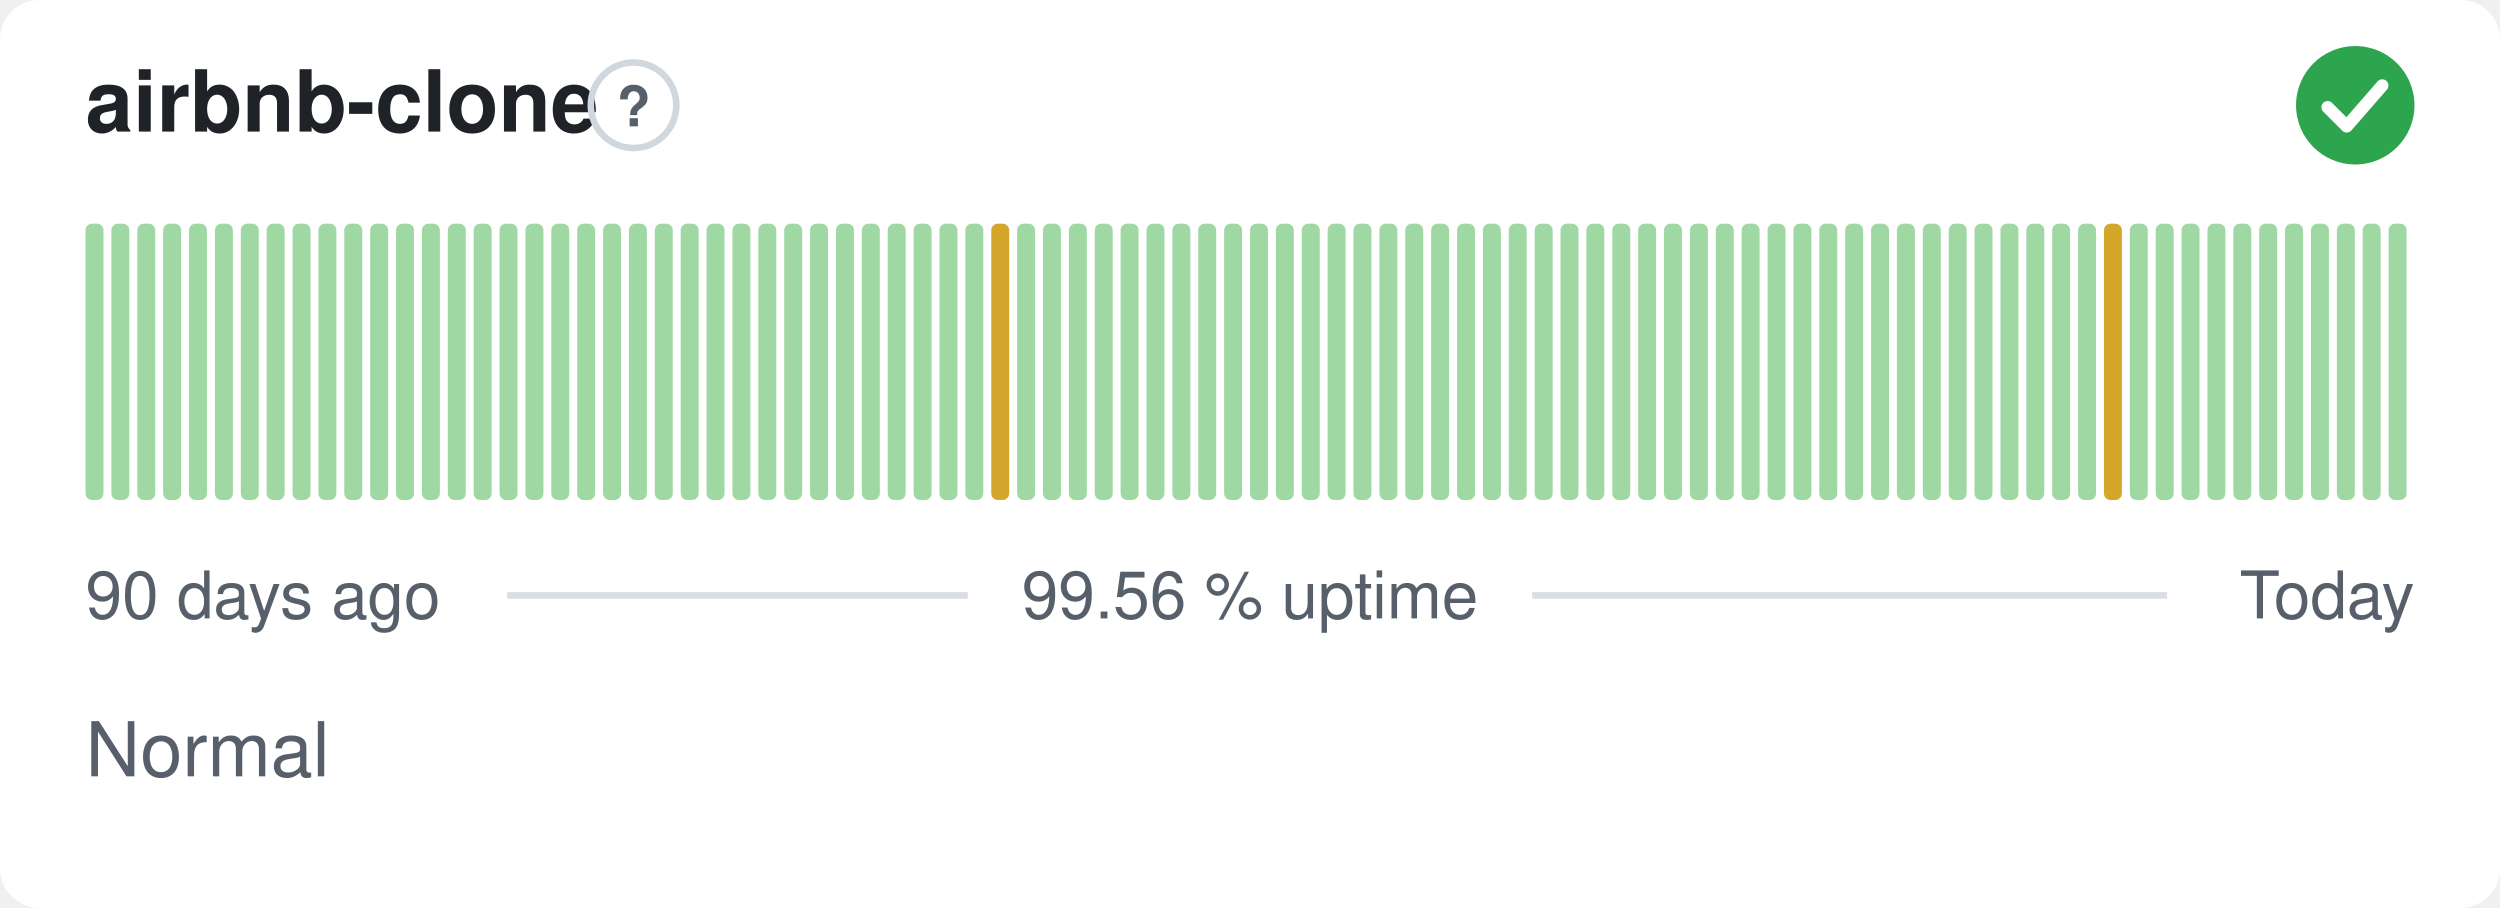
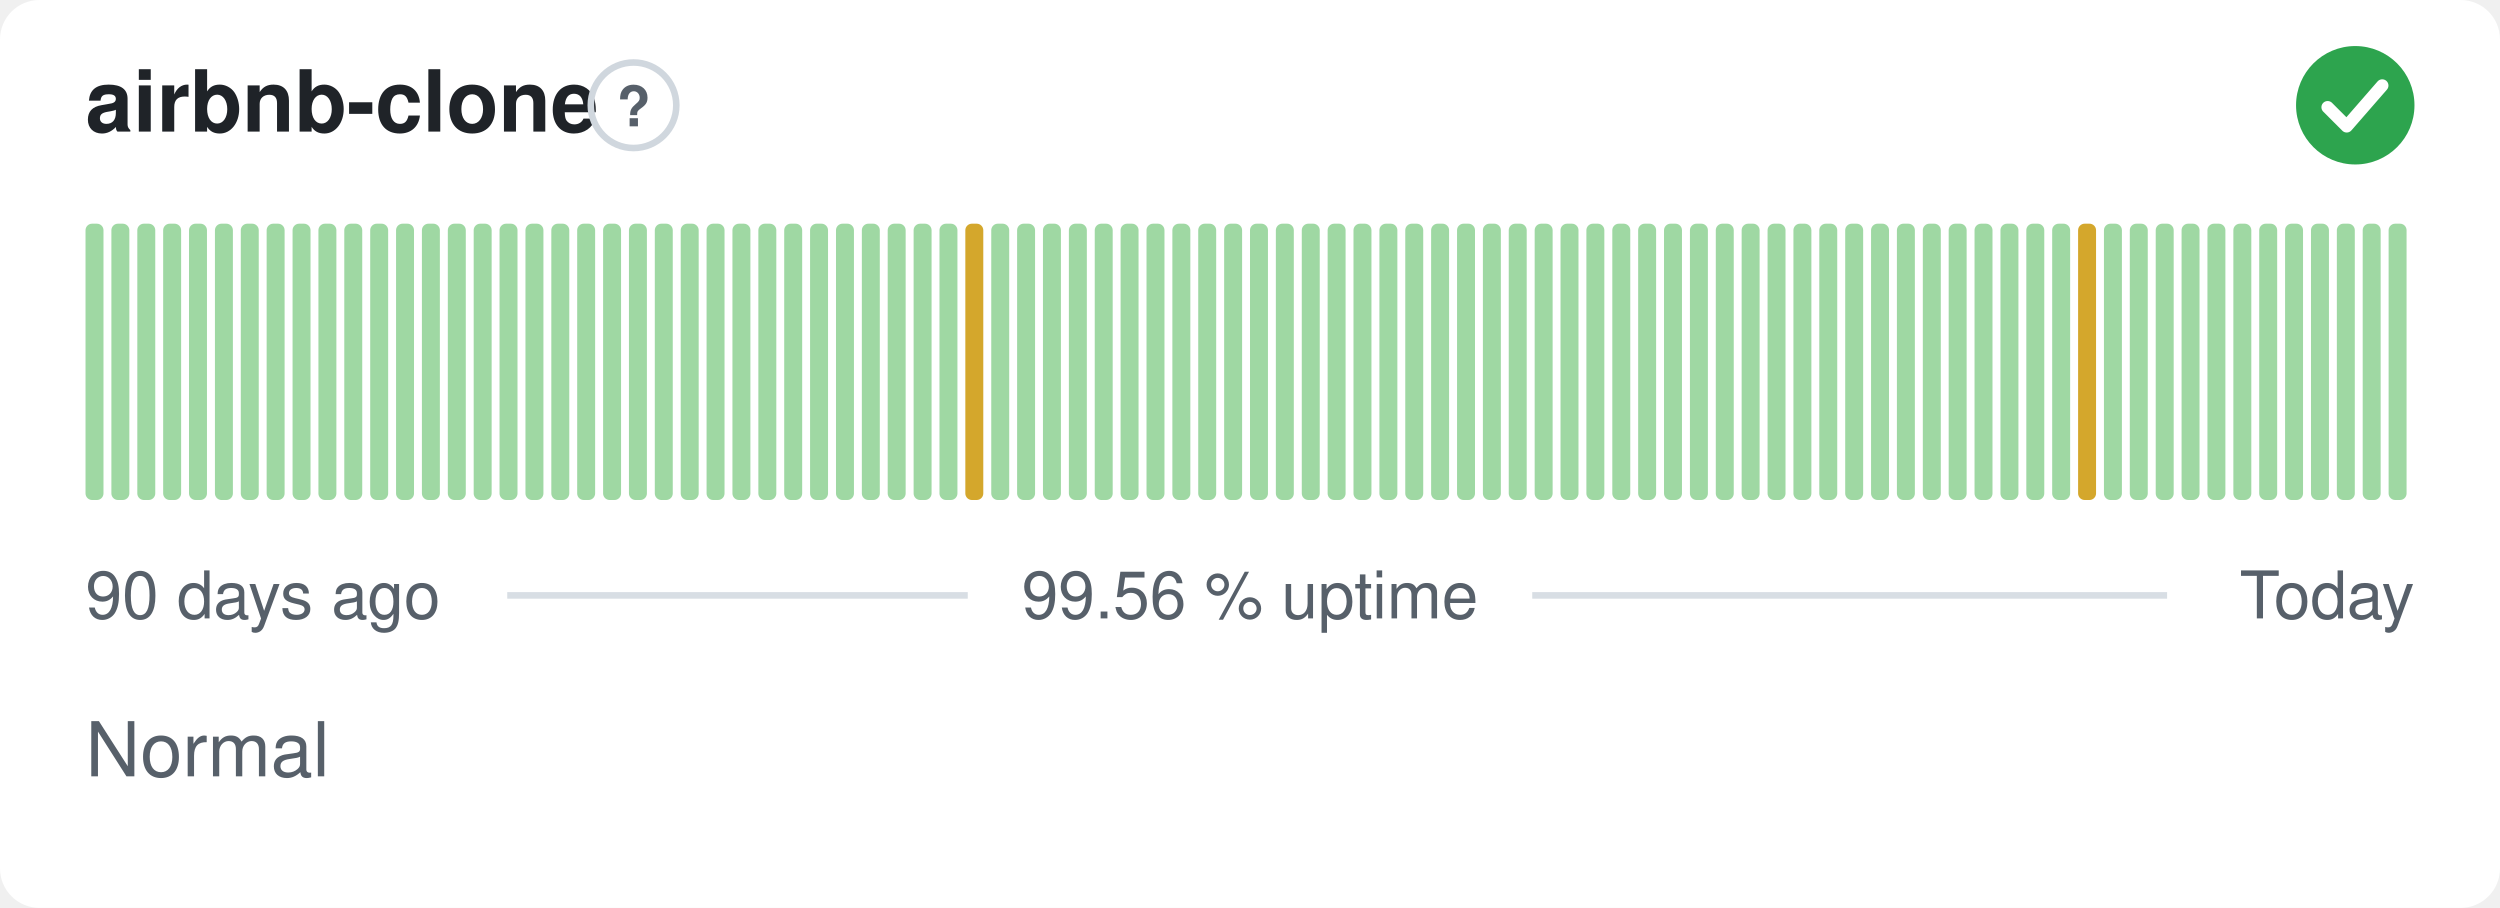
<svg xmlns="http://www.w3.org/2000/svg" width="380" height="138" viewBox="0 0 380 138" role="img" aria-label="airbnb-clone: Normal, 99.56 % uptime over the last 90 days" font-family="-apple-system,BlinkMacSystemFont,'Segoe UI',Helvetica,Arial,sans-serif">
  <style>
    @media (prefers-color-scheme: dark) {
      .bg { fill: #0d1117 }
      .title { fill: #e6edf3 }
      .muted { fill: #8b949e }
      .hint { stroke: #30363d }
      .rule { stroke: #30363d }
      .nodata { fill: #21262d }
    }
  </style>
  <rect class="bg" width="380" height="138" rx="6" fill="#ffffff" />
  <text class="title" x="13" y="20" font-size="13" font-weight="600" fill="#1f2328">airbnb-clone</text>
  <circle class="hint" cx="96.3" cy="16" r="6.5" fill="none" stroke="#d0d7de" stroke-width="1" />
  <text class="muted" x="96.3" y="19.2" text-anchor="middle" font-size="8.5" font-weight="700" fill="#57606a">?</text>
  <circle cx="358" cy="16" r="9" fill="#2da44e" />
  <path d="M353.80 16.30l2.90 2.90 5.40 -6.20" fill="none" stroke="#fff" stroke-width="1.89" stroke-linecap="round" stroke-linejoin="round" />
  <rect x="13.00" y="34.00" width="2.73" height="42.00" rx="1" fill="#9fd8a3" />
  <rect x="16.93" y="34.00" width="2.73" height="42.00" rx="1" fill="#9fd8a3" />
  <rect x="20.87" y="34.00" width="2.73" height="42.00" rx="1" fill="#9fd8a3" />
  <rect x="24.80" y="34.00" width="2.73" height="42.00" rx="1" fill="#9fd8a3" />
  <rect x="28.73" y="34.00" width="2.73" height="42.00" rx="1" fill="#9fd8a3" />
  <rect x="32.67" y="34.00" width="2.73" height="42.00" rx="1" fill="#9fd8a3" />
  <rect x="36.60" y="34.00" width="2.73" height="42.00" rx="1" fill="#9fd8a3" />
  <rect x="40.53" y="34.00" width="2.73" height="42.00" rx="1" fill="#9fd8a3" />
  <rect x="44.47" y="34.00" width="2.73" height="42.00" rx="1" fill="#9fd8a3" />
  <rect x="48.40" y="34.00" width="2.73" height="42.00" rx="1" fill="#9fd8a3" />
  <rect x="52.33" y="34.00" width="2.73" height="42.00" rx="1" fill="#9fd8a3" />
  <rect x="56.27" y="34.00" width="2.73" height="42.00" rx="1" fill="#9fd8a3" />
  <rect x="60.20" y="34.00" width="2.73" height="42.00" rx="1" fill="#9fd8a3" />
  <rect x="64.13" y="34.00" width="2.73" height="42.00" rx="1" fill="#9fd8a3" />
  <rect x="68.07" y="34.00" width="2.73" height="42.00" rx="1" fill="#9fd8a3" />
  <rect x="72.00" y="34.00" width="2.73" height="42.00" rx="1" fill="#9fd8a3" />
  <rect x="75.93" y="34.00" width="2.73" height="42.00" rx="1" fill="#9fd8a3" />
  <rect x="79.87" y="34.00" width="2.73" height="42.00" rx="1" fill="#9fd8a3" />
  <rect x="83.80" y="34.00" width="2.73" height="42.00" rx="1" fill="#9fd8a3" />
  <rect x="87.73" y="34.00" width="2.73" height="42.00" rx="1" fill="#9fd8a3" />
  <rect x="91.67" y="34.00" width="2.73" height="42.00" rx="1" fill="#9fd8a3" />
  <rect x="95.60" y="34.00" width="2.73" height="42.00" rx="1" fill="#9fd8a3" />
  <rect x="99.53" y="34.00" width="2.73" height="42.00" rx="1" fill="#9fd8a3" />
  <rect x="103.47" y="34.00" width="2.73" height="42.00" rx="1" fill="#9fd8a3" />
  <rect x="107.40" y="34.00" width="2.73" height="42.00" rx="1" fill="#9fd8a3" />
  <rect x="111.33" y="34.00" width="2.73" height="42.00" rx="1" fill="#9fd8a3" />
  <rect x="115.27" y="34.00" width="2.73" height="42.00" rx="1" fill="#9fd8a3" />
  <rect x="119.20" y="34.00" width="2.73" height="42.00" rx="1" fill="#9fd8a3" />
  <rect x="123.13" y="34.00" width="2.73" height="42.00" rx="1" fill="#9fd8a3" />
  <rect x="127.07" y="34.00" width="2.73" height="42.00" rx="1" fill="#9fd8a3" />
  <rect x="131.00" y="34.00" width="2.73" height="42.00" rx="1" fill="#9fd8a3" />
  <rect x="134.93" y="34.00" width="2.73" height="42.00" rx="1" fill="#9fd8a3" />
  <rect x="138.87" y="34.00" width="2.73" height="42.00" rx="1" fill="#9fd8a3" />
  <rect x="142.80" y="34.00" width="2.73" height="42.00" rx="1" fill="#9fd8a3" />
-   <rect x="146.73" y="34.00" width="2.73" height="42.00" rx="1" fill="#9fd8a3" />
-   <rect x="150.67" y="34.00" width="2.73" height="42.00" rx="1" fill="#d4a72c" />
+   <rect x="146.73" y="34.00" width="2.73" height="42.00" rx="1" fill="#d4a72c" />
+   <rect x="150.67" y="34.00" width="2.73" height="42.00" rx="1" fill="#9fd8a3" />
  <rect x="154.60" y="34.00" width="2.73" height="42.00" rx="1" fill="#9fd8a3" />
  <rect x="158.53" y="34.00" width="2.73" height="42.00" rx="1" fill="#9fd8a3" />
  <rect x="162.47" y="34.00" width="2.73" height="42.00" rx="1" fill="#9fd8a3" />
  <rect x="166.40" y="34.00" width="2.73" height="42.00" rx="1" fill="#9fd8a3" />
  <rect x="170.33" y="34.00" width="2.73" height="42.00" rx="1" fill="#9fd8a3" />
  <rect x="174.27" y="34.00" width="2.73" height="42.00" rx="1" fill="#9fd8a3" />
  <rect x="178.20" y="34.00" width="2.73" height="42.00" rx="1" fill="#9fd8a3" />
  <rect x="182.13" y="34.00" width="2.73" height="42.00" rx="1" fill="#9fd8a3" />
  <rect x="186.07" y="34.00" width="2.73" height="42.00" rx="1" fill="#9fd8a3" />
  <rect x="190.00" y="34.00" width="2.73" height="42.00" rx="1" fill="#9fd8a3" />
  <rect x="193.93" y="34.00" width="2.73" height="42.00" rx="1" fill="#9fd8a3" />
  <rect x="197.87" y="34.00" width="2.73" height="42.00" rx="1" fill="#9fd8a3" />
  <rect x="201.80" y="34.00" width="2.73" height="42.00" rx="1" fill="#9fd8a3" />
  <rect x="205.73" y="34.00" width="2.73" height="42.00" rx="1" fill="#9fd8a3" />
  <rect x="209.67" y="34.00" width="2.73" height="42.00" rx="1" fill="#9fd8a3" />
  <rect x="213.60" y="34.00" width="2.73" height="42.00" rx="1" fill="#9fd8a3" />
  <rect x="217.53" y="34.00" width="2.73" height="42.00" rx="1" fill="#9fd8a3" />
  <rect x="221.47" y="34.00" width="2.73" height="42.00" rx="1" fill="#9fd8a3" />
  <rect x="225.40" y="34.00" width="2.73" height="42.00" rx="1" fill="#9fd8a3" />
  <rect x="229.33" y="34.00" width="2.73" height="42.00" rx="1" fill="#9fd8a3" />
  <rect x="233.27" y="34.00" width="2.73" height="42.00" rx="1" fill="#9fd8a3" />
  <rect x="237.20" y="34.00" width="2.73" height="42.00" rx="1" fill="#9fd8a3" />
  <rect x="241.13" y="34.00" width="2.73" height="42.00" rx="1" fill="#9fd8a3" />
  <rect x="245.07" y="34.00" width="2.73" height="42.00" rx="1" fill="#9fd8a3" />
  <rect x="249.00" y="34.00" width="2.73" height="42.00" rx="1" fill="#9fd8a3" />
  <rect x="252.93" y="34.00" width="2.73" height="42.00" rx="1" fill="#9fd8a3" />
  <rect x="256.87" y="34.00" width="2.73" height="42.00" rx="1" fill="#9fd8a3" />
  <rect x="260.80" y="34.00" width="2.73" height="42.00" rx="1" fill="#9fd8a3" />
  <rect x="264.73" y="34.00" width="2.73" height="42.00" rx="1" fill="#9fd8a3" />
  <rect x="268.67" y="34.00" width="2.73" height="42.00" rx="1" fill="#9fd8a3" />
  <rect x="272.60" y="34.00" width="2.73" height="42.00" rx="1" fill="#9fd8a3" />
  <rect x="276.53" y="34.00" width="2.73" height="42.00" rx="1" fill="#9fd8a3" />
  <rect x="280.47" y="34.00" width="2.73" height="42.00" rx="1" fill="#9fd8a3" />
  <rect x="284.40" y="34.00" width="2.73" height="42.00" rx="1" fill="#9fd8a3" />
  <rect x="288.33" y="34.00" width="2.73" height="42.00" rx="1" fill="#9fd8a3" />
  <rect x="292.27" y="34.00" width="2.73" height="42.00" rx="1" fill="#9fd8a3" />
  <rect x="296.20" y="34.00" width="2.73" height="42.00" rx="1" fill="#9fd8a3" />
  <rect x="300.13" y="34.00" width="2.73" height="42.00" rx="1" fill="#9fd8a3" />
  <rect x="304.07" y="34.00" width="2.73" height="42.00" rx="1" fill="#9fd8a3" />
  <rect x="308.00" y="34.00" width="2.73" height="42.00" rx="1" fill="#9fd8a3" />
  <rect x="311.93" y="34.00" width="2.73" height="42.00" rx="1" fill="#9fd8a3" />
-   <rect x="315.87" y="34.00" width="2.73" height="42.00" rx="1" fill="#9fd8a3" />
-   <rect x="319.80" y="34.00" width="2.73" height="42.00" rx="1" fill="#d4a72c" />
+   <rect x="315.87" y="34.00" width="2.73" height="42.00" rx="1" fill="#d4a72c" />
+   <rect x="319.80" y="34.00" width="2.73" height="42.00" rx="1" fill="#9fd8a3" />
  <rect x="323.73" y="34.00" width="2.73" height="42.00" rx="1" fill="#9fd8a3" />
  <rect x="327.67" y="34.00" width="2.73" height="42.00" rx="1" fill="#9fd8a3" />
  <rect x="331.60" y="34.00" width="2.73" height="42.00" rx="1" fill="#9fd8a3" />
  <rect x="335.53" y="34.00" width="2.73" height="42.00" rx="1" fill="#9fd8a3" />
  <rect x="339.47" y="34.00" width="2.73" height="42.00" rx="1" fill="#9fd8a3" />
  <rect x="343.40" y="34.00" width="2.73" height="42.00" rx="1" fill="#9fd8a3" />
  <rect x="347.33" y="34.00" width="2.73" height="42.00" rx="1" fill="#9fd8a3" />
  <rect x="351.27" y="34.00" width="2.73" height="42.00" rx="1" fill="#9fd8a3" />
  <rect x="355.20" y="34.00" width="2.73" height="42.00" rx="1" fill="#9fd8a3" />
  <rect x="359.13" y="34.00" width="2.73" height="42.00" rx="1" fill="#9fd8a3" />
  <rect x="363.07" y="34.00" width="2.73" height="42.00" rx="1" fill="#9fd8a3" />
  <text class="muted" x="13" y="94" font-size="10" fill="#57606a">90 days ago</text>
  <text class="muted" x="190" y="94" text-anchor="middle" font-size="10" fill="#57606a">99.56 % uptime</text>
  <text class="muted" x="367" y="94" text-anchor="end" font-size="10" fill="#57606a">Today</text>
  <line class="rule" x1="77.1" y1="90.5" x2="147.1" y2="90.5" stroke="#d8dee4" stroke-width="1" />
  <line class="rule" x1="232.9" y1="90.5" x2="329.4" y2="90.5" stroke="#d8dee4" stroke-width="1" />
  <text class="muted" x="13" y="118" font-size="11.5" fill="#57606a">Normal</text>
</svg>
